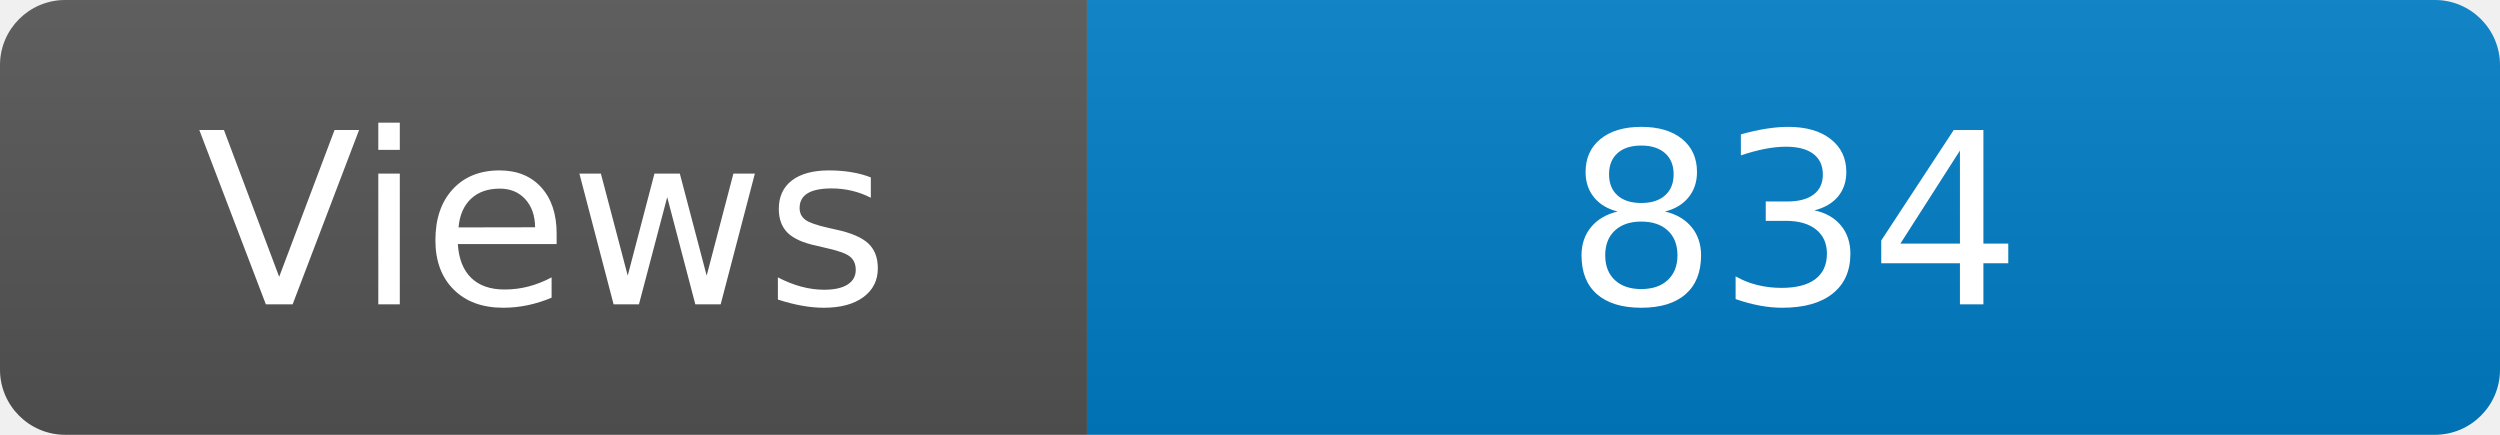
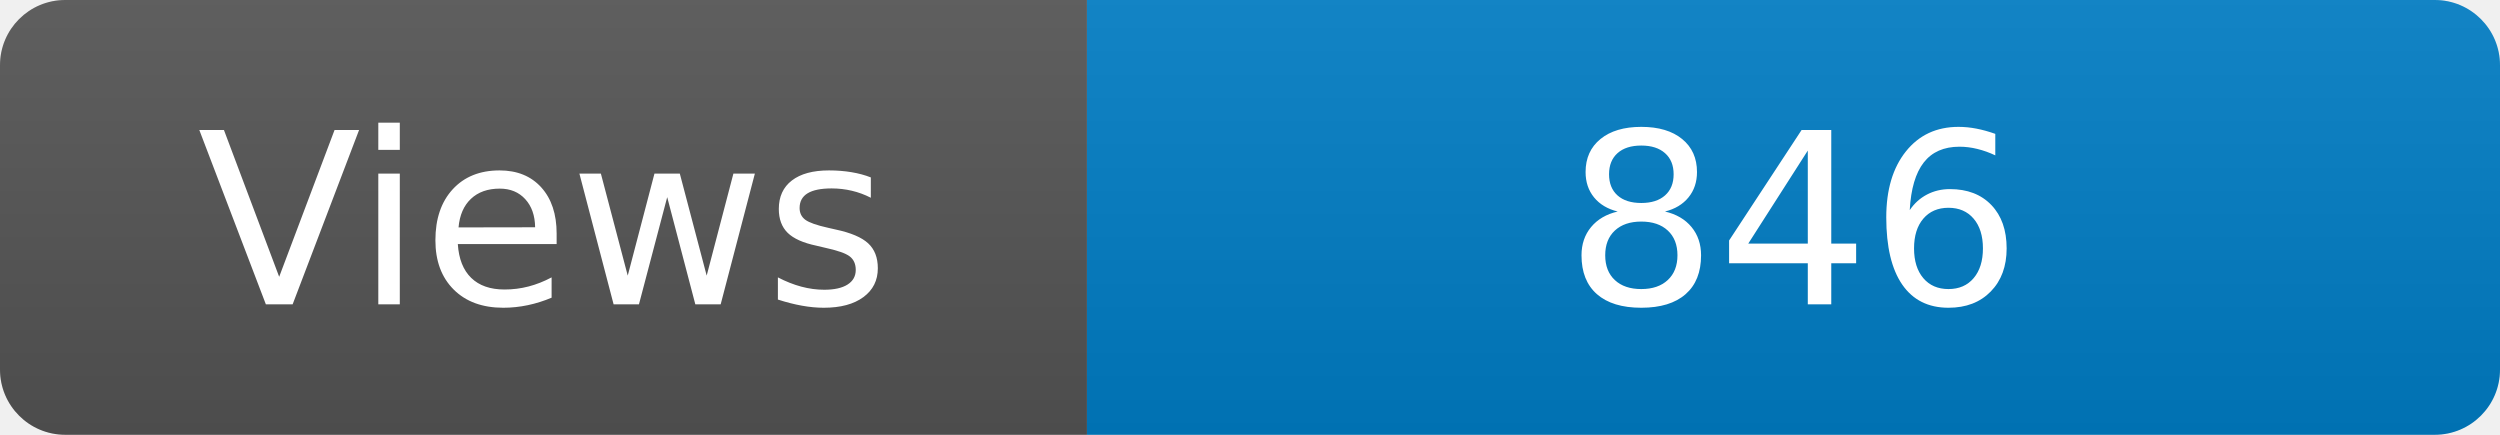
<svg xmlns="http://www.w3.org/2000/svg" width="115" height="20" role="img" aria-label="Maintained?: yes">
  <linearGradient id="s" x2="0" y2="100%">
    <stop offset="0" stop-color="#bbb" stop-opacity=".1" />
    <stop offset="1" stop-opacity=".1" />
  </linearGradient>
  <clipPath id="r">
    <rect width="115" height="20" rx="3" fill="#fff" />
  </clipPath>
  <g clip-path="url(#r)">
    <rect width="50" height="20" fill="#555" />
    <rect x="50" width="160" height="20" fill="#007ec6" />
    <rect width="115" height="20" fill="url(#s)" />
  </g>
  <g fill="#fff" text-anchor="middle" font-family="Verdana,Geneva,DejaVu Sans,sans-serif" font-size="110">
    <text x="250" y="140" transform="scale(.1)" fill="#fff">Views</text>
-     <text x="825" y="140" transform="scale(.1)" fill="#fff">834</text>
+     <text x="825" y="140" transform="scale(.1)" fill="#fff">846</text>
  </g>
</svg>
